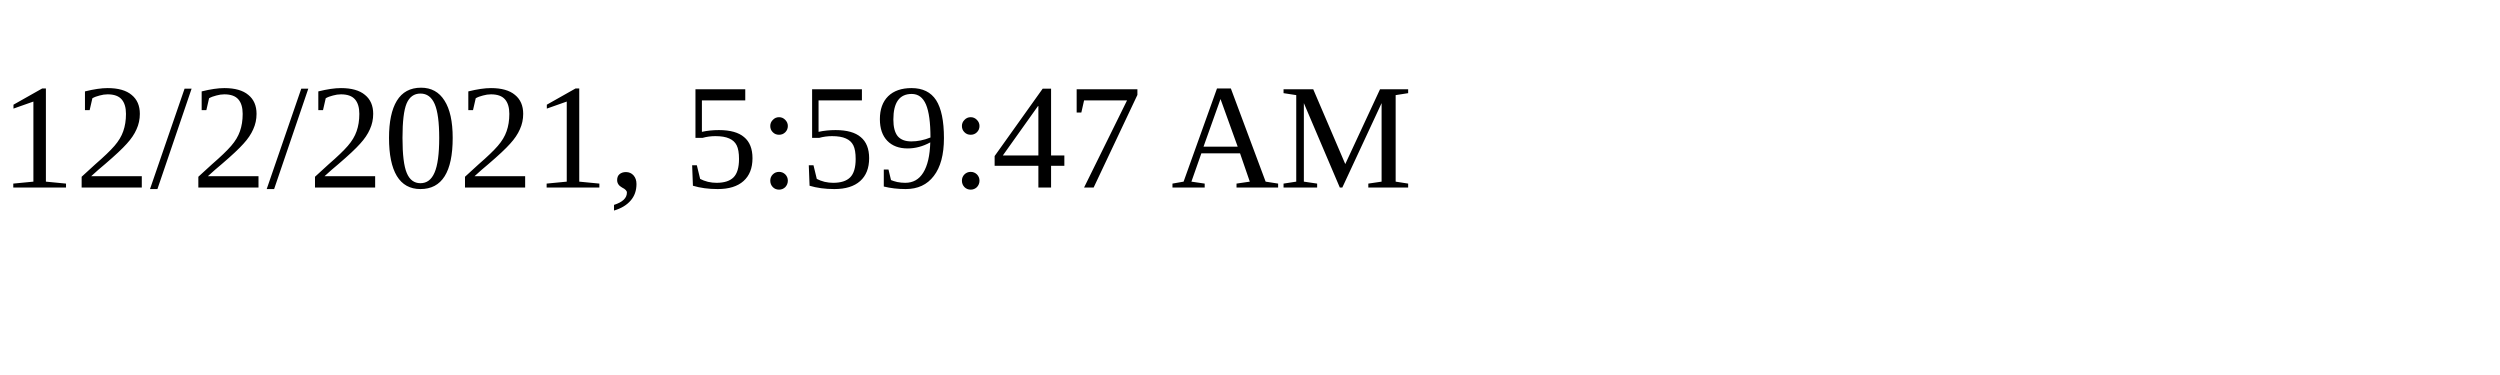
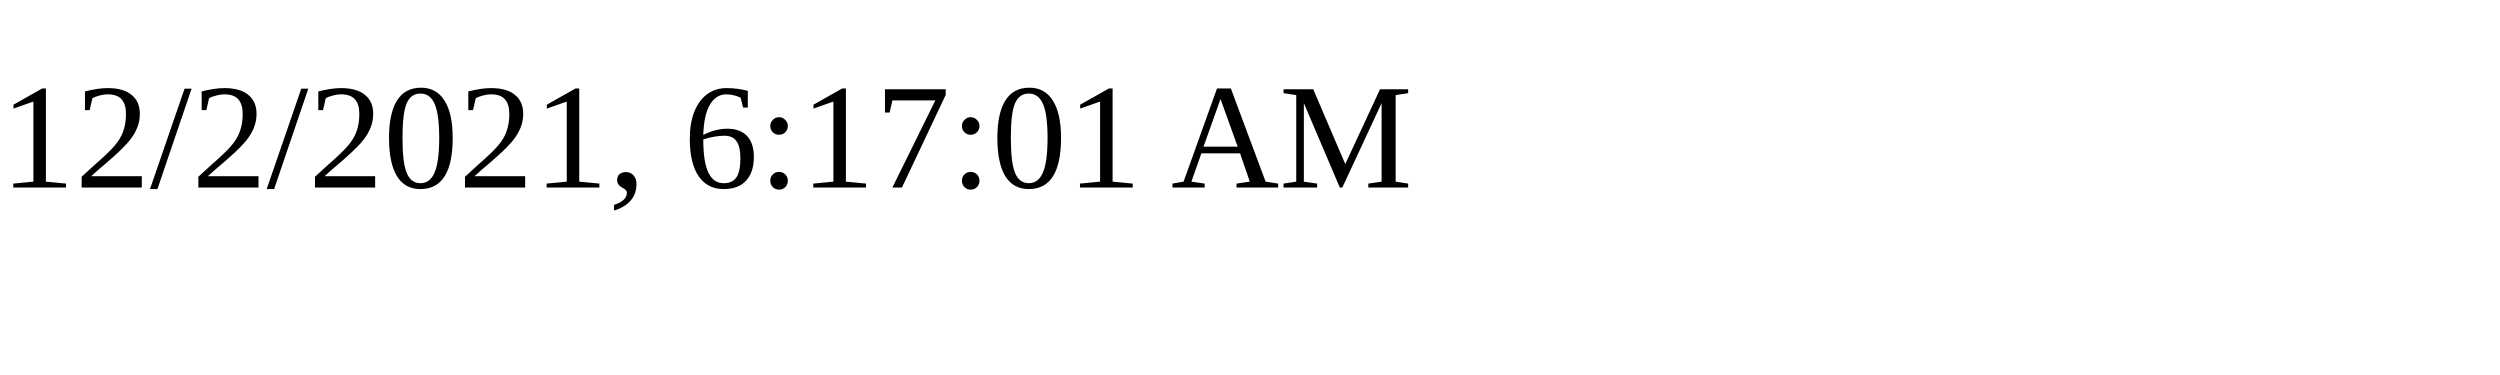
<svg xmlns="http://www.w3.org/2000/svg" height="30" width="200">
-   <text x="0" y="15">12/2/2021, 5:59:47 AM</text>
+   <text x="0" y="15">12/2/2021, 6:17:01 AM</text>
</svg>
